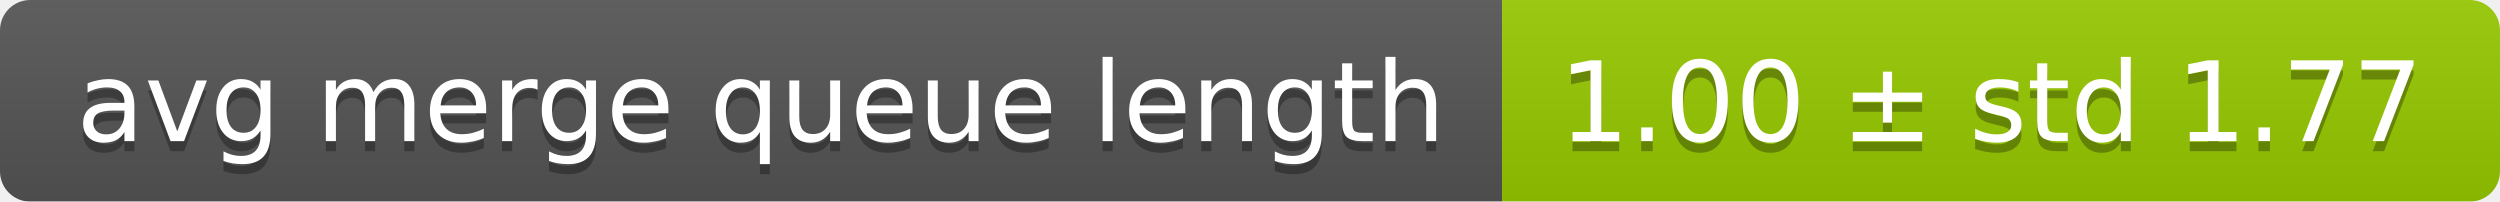
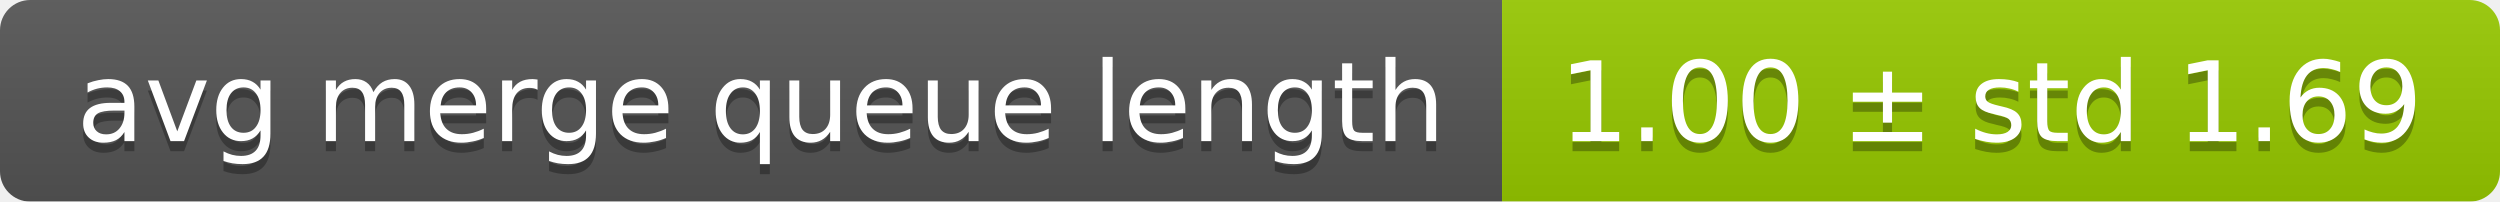
<svg xmlns="http://www.w3.org/2000/svg" width="248" height="20">
  <linearGradient id="smooth" x2="0" y2="100%">
    <stop offset="0" stop-color="#bbb" stop-opacity=".1" />
    <stop offset="1" stop-opacity=".1" />
  </linearGradient>
  <mask id="round">
    <rect width="248" height="20" rx="3" fill="#fff" />
  </mask>
  <g mask="url(#round)">
    <rect width="149" height="20" fill="#555" />
    <rect x="149" width="99" height="20" fill="#97ca00" />
    <rect width="248" height="20" fill="url(#smooth)" />
  </g>
  <g fill="#fff" text-anchor="middle" font-family="DejaVu Sans,Verdana,Geneva,sans-serif" font-size="11">
    <text x="75.5" y="15" fill="#010101" fill-opacity=".3">avg merge queue length</text>
    <text x="75.5" y="14">avg merge queue length</text>
-     <text x="197.5" y="15" fill="#010101" fill-opacity=".3">1.00 ± std 1.77</text>
-     <text x="197.5" y="14">1.00 ± std 1.77</text>
+     <text x="197.5" y="15" fill="#010101" fill-opacity=".3">1.00 ± std 1.69</text>
+     <text x="197.5" y="14">1.00 ± std 1.69</text>
  </g>
</svg>
